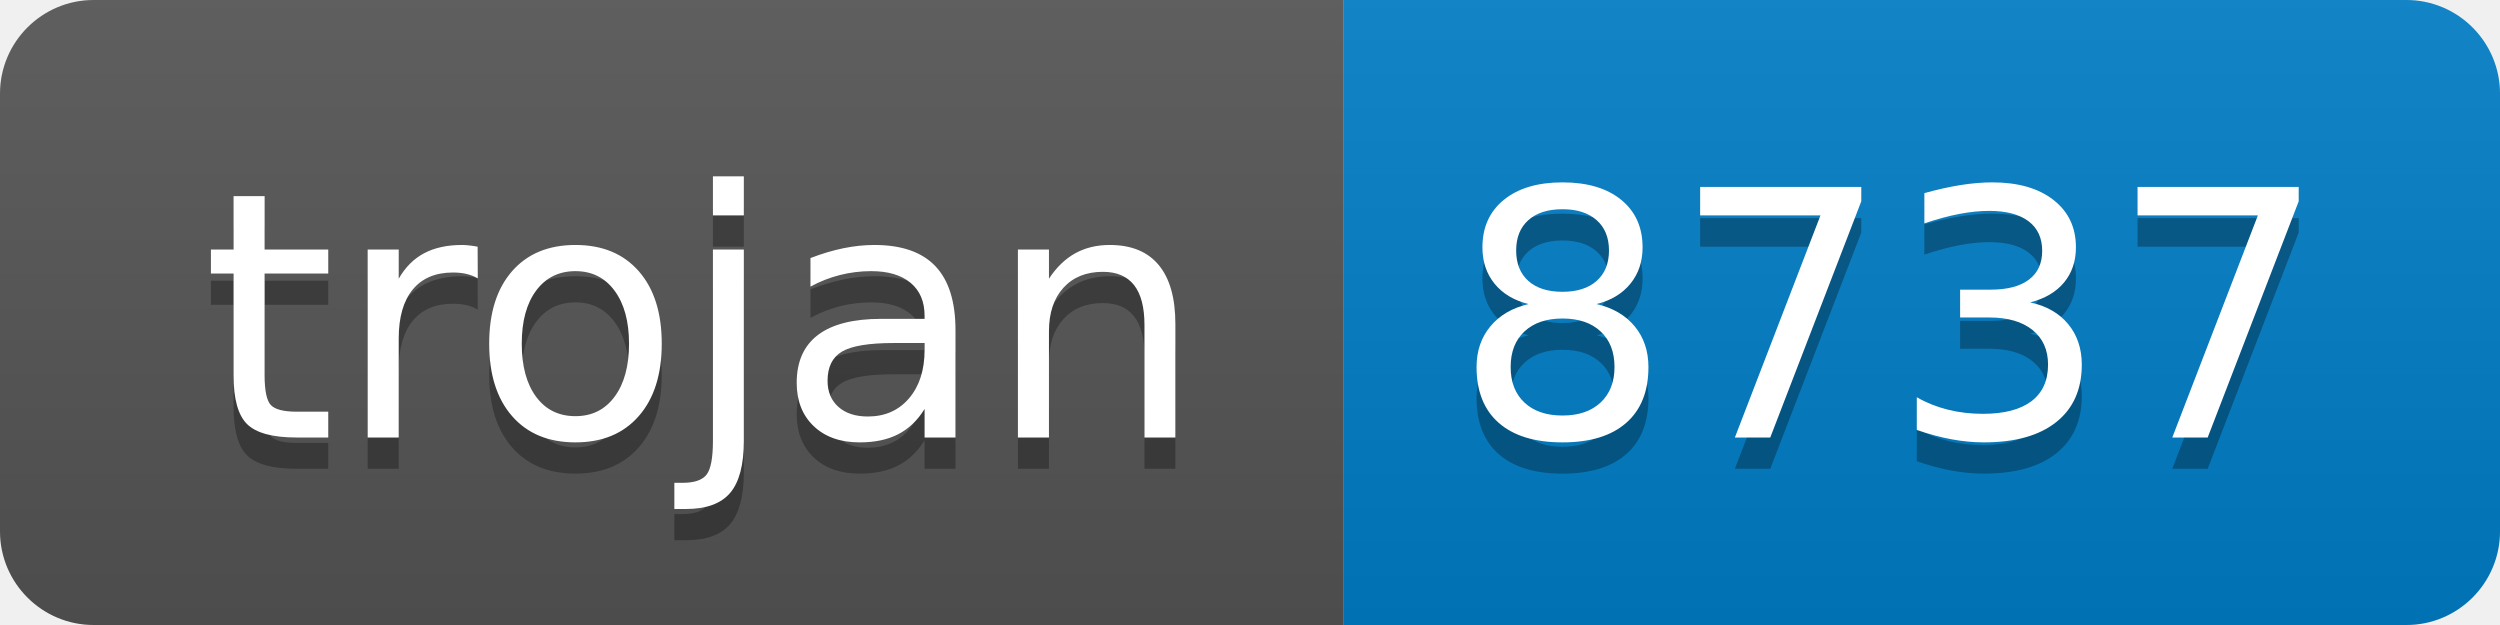
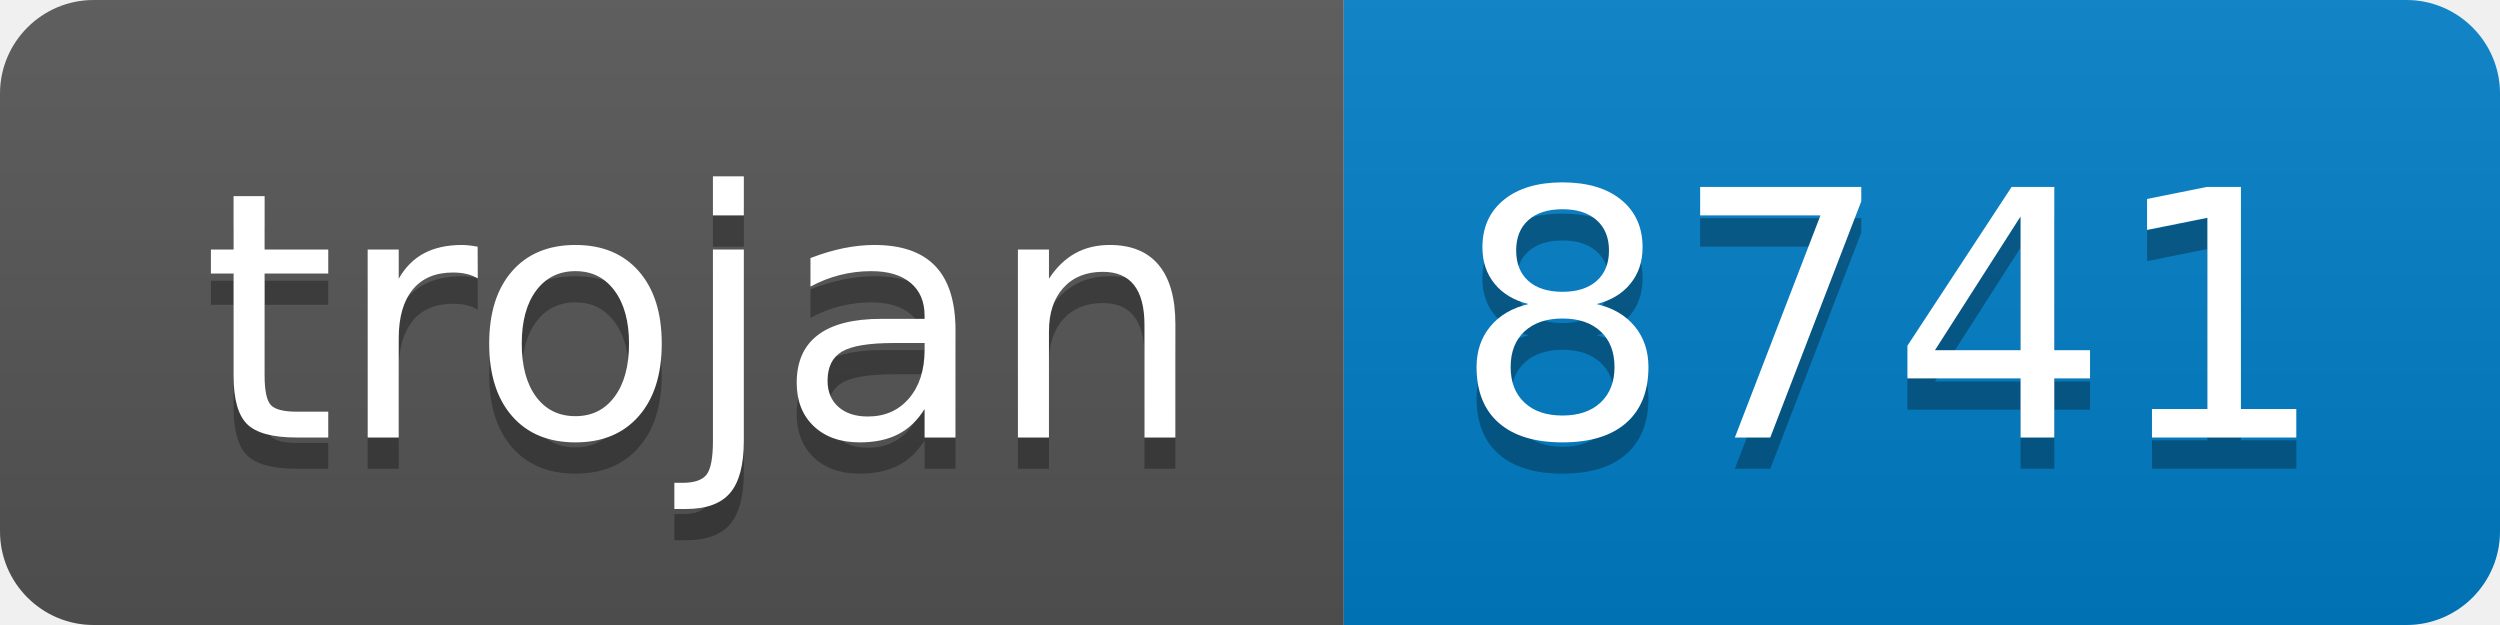
- <svg xmlns="http://www.w3.org/2000/svg" width="80" height="20" role="img" aria-label="trojan: 8737">
+ <svg xmlns="http://www.w3.org/2000/svg" width="80" height="20" role="img" aria-label="trojan: 8741">
  <linearGradient id="s" x2="0" y2="100%">
    <stop offset="0" stop-color="#bbb" stop-opacity=".1" />
    <stop offset="1" stop-opacity=".1" />
  </linearGradient>
  <clipPath id="r">
    <rect width="80" height="20" rx="3" fill="#fff" />
  </clipPath>
  <g clip-path="url(#r)">
    <rect width="43" height="20" fill="#555" />
    <rect x="43" width="37" height="20" fill="#007ec6" />
    <rect width="80" height="20" fill="url(#s)" />
  </g>
  <g fill="#fff" text-anchor="middle" font-family="Verdana,Geneva,DejaVu Sans,sans-serif" text-rendering="geometricPrecision" font-size="110">
    <text aria-hidden="true" x="225" y="150" fill="#010101" fill-opacity=".3" transform="scale(.1)" textLength="330">trojan</text>
    <text x="225" y="140" transform="scale(.1)" fill="#fff" textLength="330">trojan</text>
-     <text aria-hidden="true" x="605" y="150" fill="#010101" fill-opacity=".3" transform="scale(.1)" textLength="270">8737</text>
-     <text x="605" y="140" transform="scale(.1)" fill="#fff" textLength="270">8737</text>
+     <text aria-hidden="true" x="605" y="150" fill="#010101" fill-opacity=".3" transform="scale(.1)" textLength="270">8741</text>
+     <text x="605" y="140" transform="scale(.1)" fill="#fff" textLength="270">8741</text>
  </g>
</svg>
